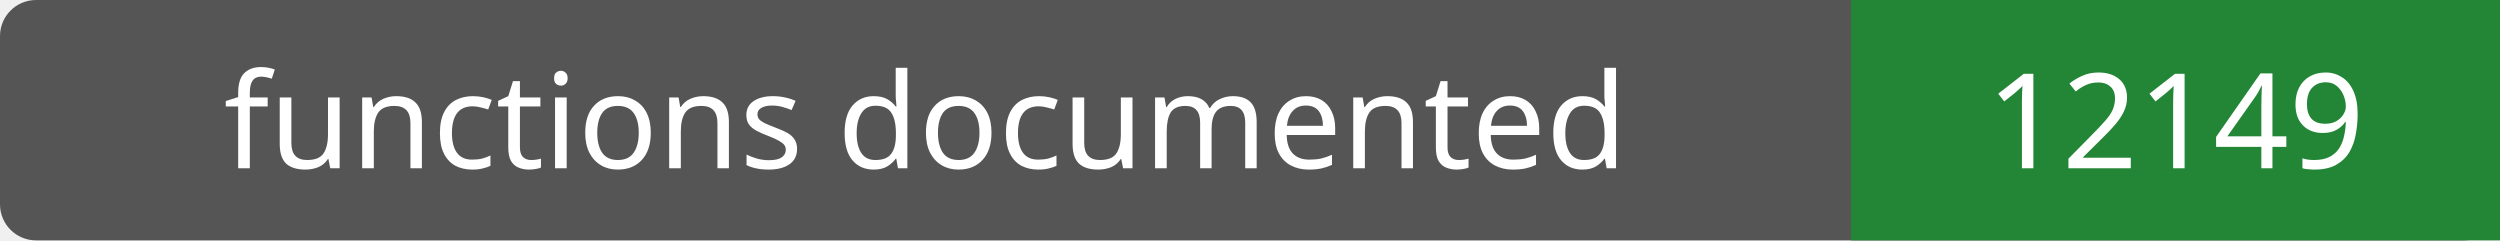
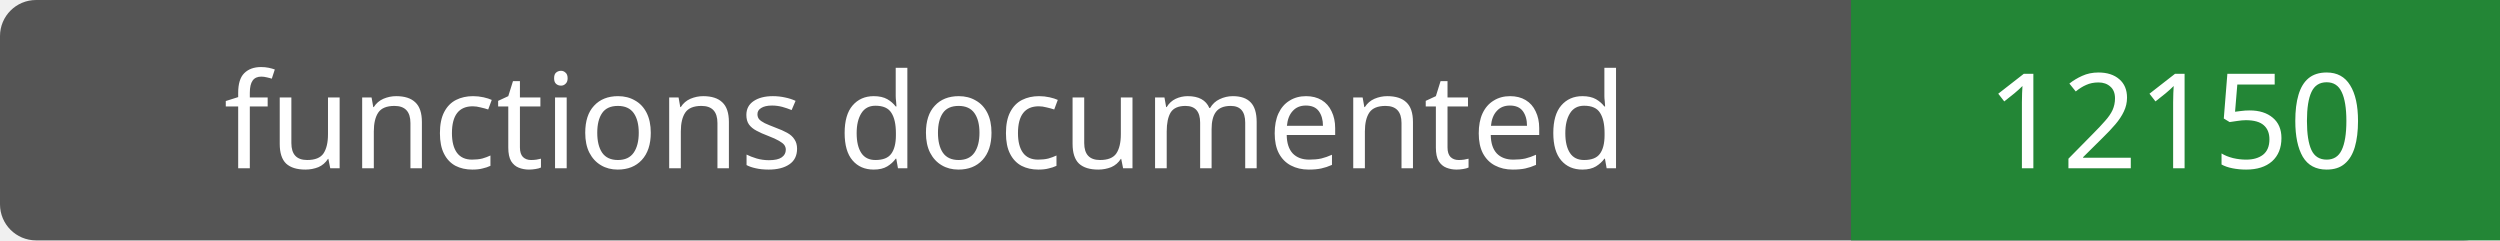
- <svg xmlns="http://www.w3.org/2000/svg" width="208" height="20" role="img" aria-label="functions documented: 12149">
+ <svg xmlns="http://www.w3.org/2000/svg" width="208" height="20" role="img" aria-label="functions documented: 12150">
  <rect width="208" height="20" rx="3" fill="#555" />
  <path fill="#238636" d="M154 0h54v20H154z" />
  <g fill="#fff" text-anchor="middle" font-family="Verdana,sans-serif" font-size="11">
    <text x="77.0" y="14">functions documented</text>
-     <text x="181.0" y="14">12149</text>
+     <text x="181.0" y="14">12150</text>
  </g>
</svg>
